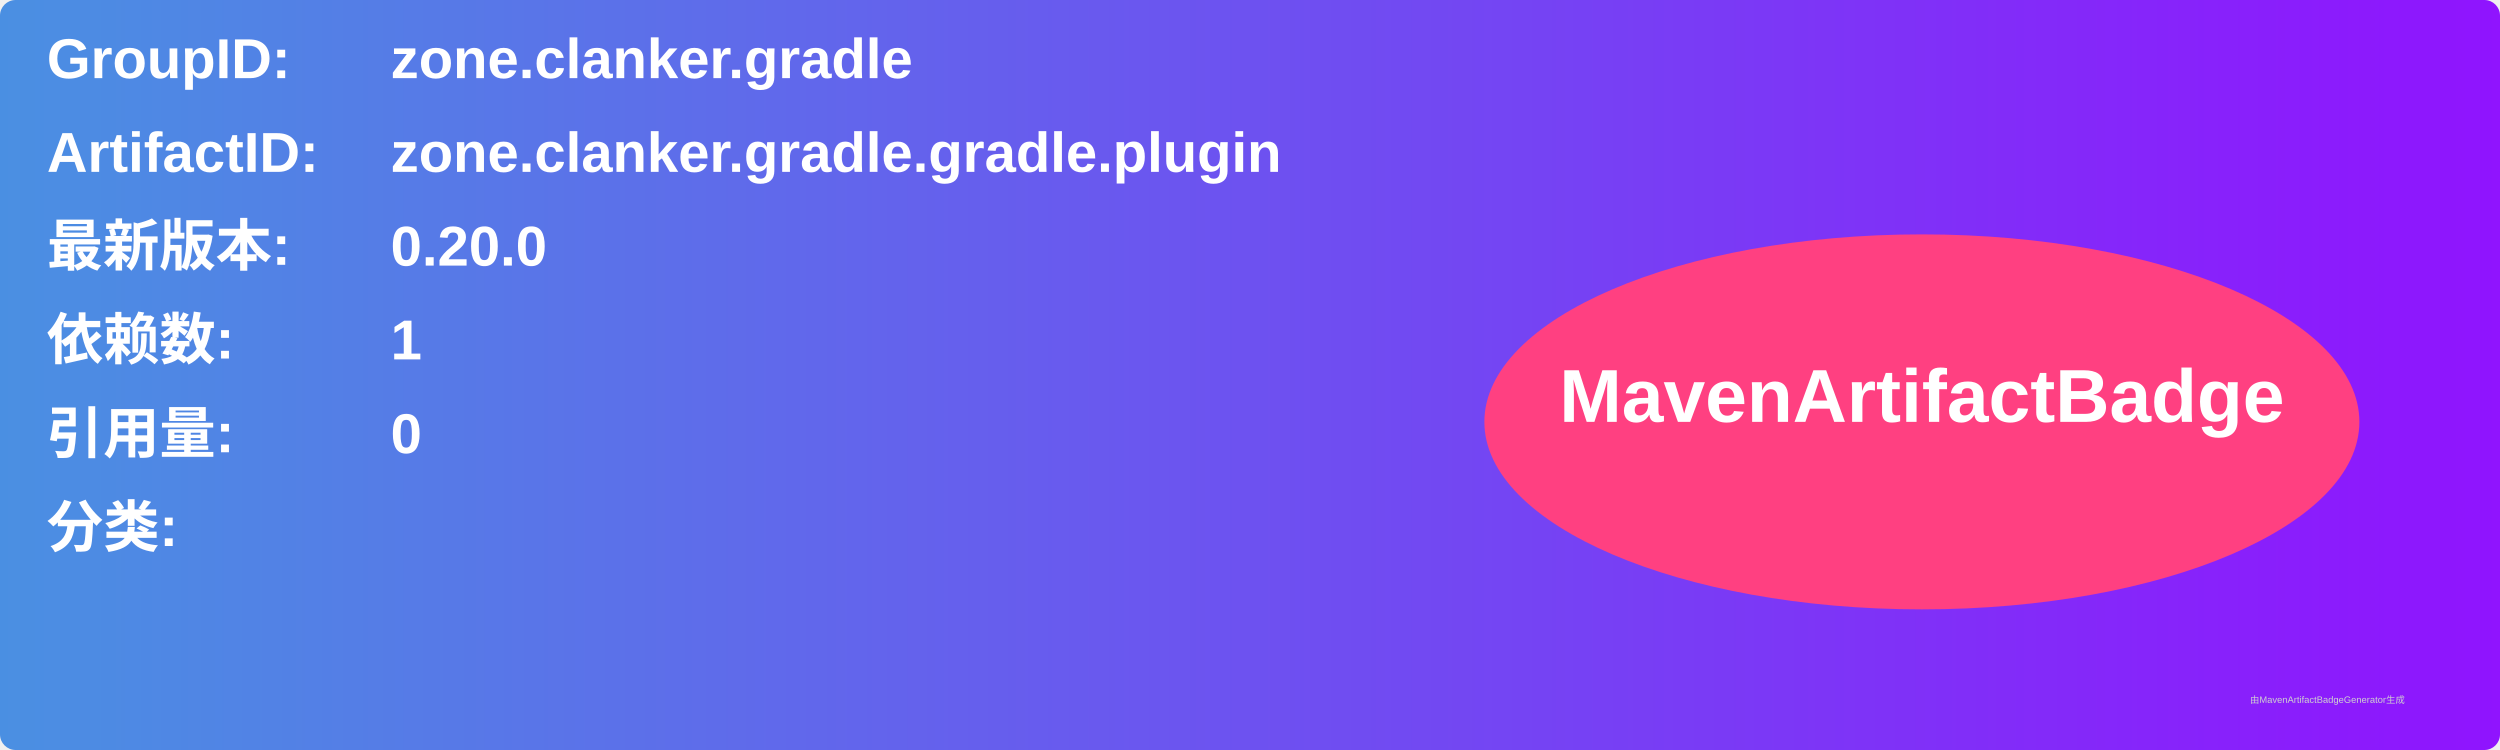
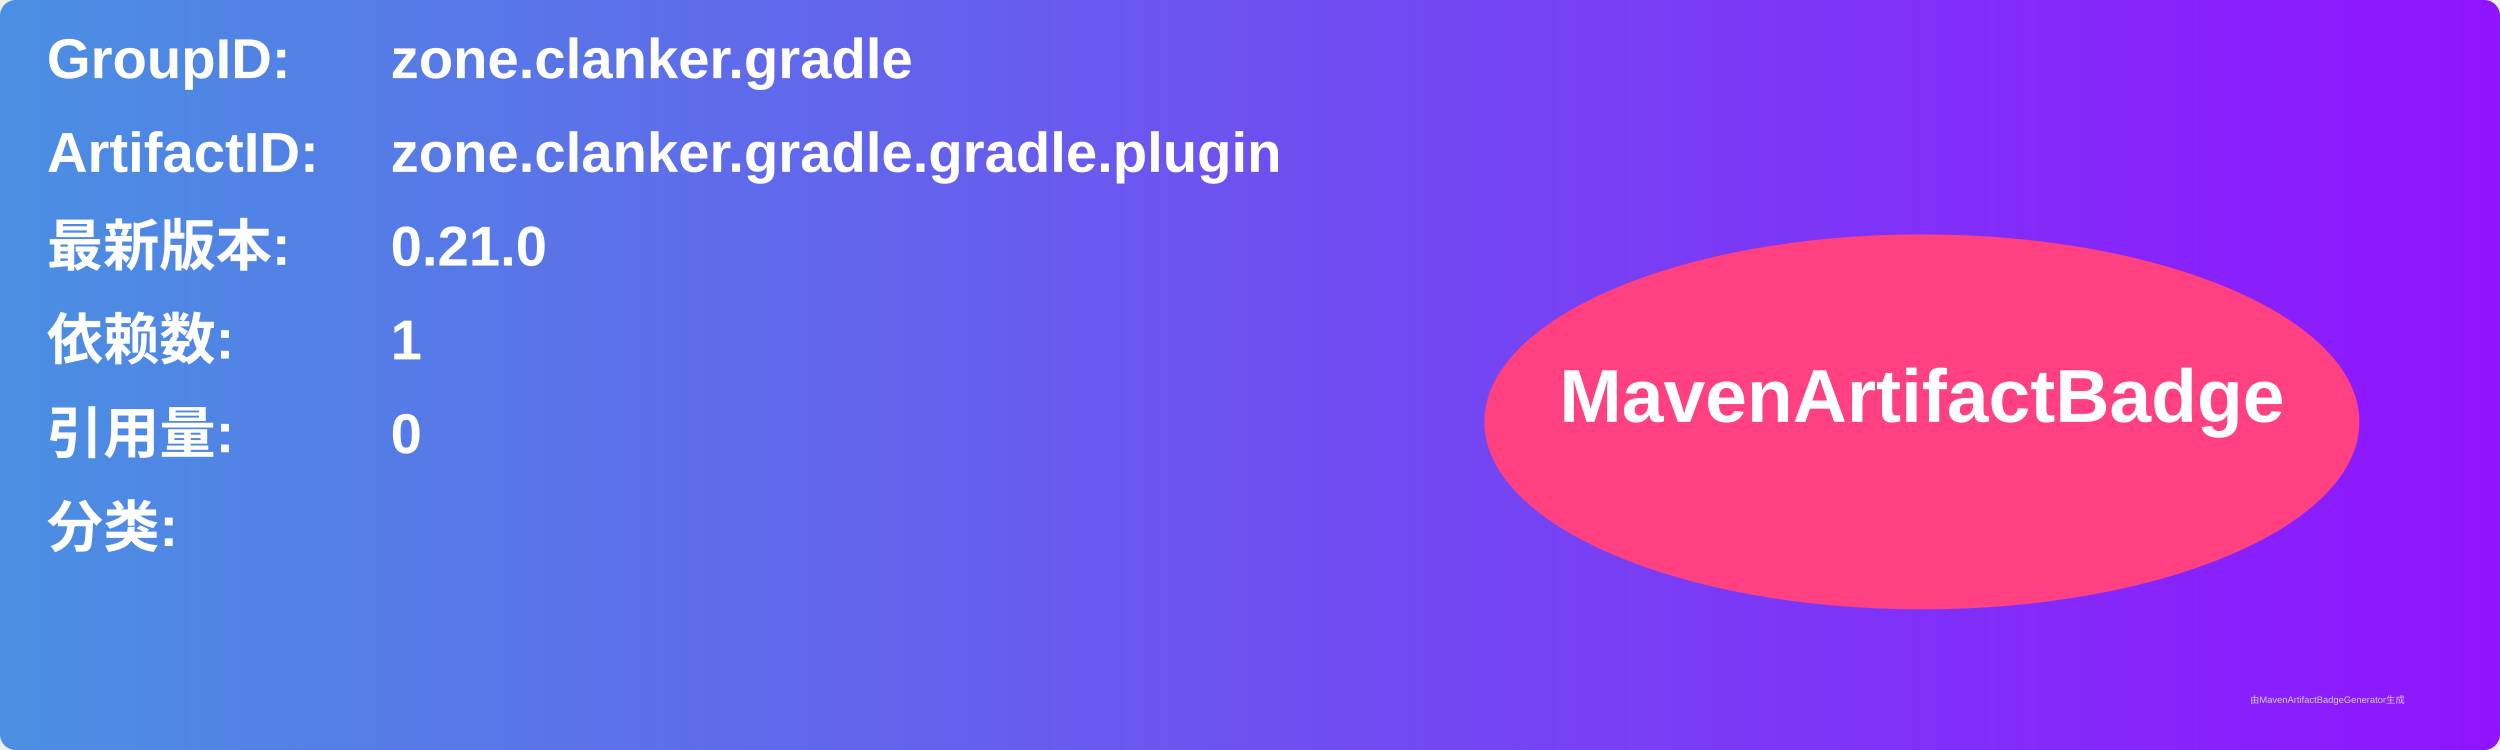
<svg xmlns="http://www.w3.org/2000/svg" width="800" height="240" viewBox="0 0 800 240">
  <linearGradient id="grad" x1="0%" y1="0%" x2="100%" y2="0%">
    <stop offset="0%" stop-color="#4a90e2" />
    <stop offset="100%" stop-color="#9013fe" />
  </linearGradient>
  <rect width="100%" height="100%" rx="5" ry="5" fill="url(#grad)" />
  <g transform="translate(15, 15)">
    <text x="0" y="10" font-family="Arial" font-size="18" fill="white" font-weight="bold" width="260">GroupID:</text>
    <text x="110" y="10" font-family="Arial" font-size="18" fill="white" font-weight="bold" width="460">zone.clanker.gradle</text>
    <text x="0" y="40" font-family="Arial" font-size="18" fill="white" font-weight="bold" width="260">ArtifactID:</text>
    <text x="110" y="40" font-family="Arial" font-size="18" fill="white" font-weight="bold" width="460">zone.clanker.gradle.gradle.plugin</text>
    <text x="0" y="70" font-family="Arial" font-size="18" fill="white" font-weight="bold">最新版本:</text>
    <text x="110" y="70" font-family="Arial" font-size="18" fill="white" font-weight="bold">
-       <tspan font-weight="bold">0.20.0</tspan>
+       <tspan font-weight="bold">0.21.0</tspan>
    </text>
    <text x="0" y="100" font-family="Arial" font-size="18" fill="white" font-weight="bold">依赖数: </text>
    <text x="110" y="100" font-family="Arial" font-size="18" fill="white">
      <tspan font-weight="bold">1</tspan>
    </text>
    <text x="0" y="130" font-family="Arial" font-size="18" fill="white" font-weight="bold">引用量: </text>
    <text x="110" y="130" font-family="Arial" font-size="18" fill="white">
      <tspan font-weight="bold">0</tspan>
    </text>
    <text x="0" y="160" font-family="Arial" font-size="18" fill="white" font-weight="bold">分类:</text>
    <text x="10" y="190" font-family="Arial" font-size="10" fill="white">
      <tspan font-weight="bold" />
    </text>
    <ellipse cx="600" cy="120" rx="140" ry="60" fill="#ff4081" />
    <text x="600" y="120" text-anchor="middle" font-family="Arial" font-size="24" fill="white" font-weight="bold">MavenArtifactBadge</text>
  </g>
  <text x="720" y="225" font-family="Arial" font-size="3" fill="#d0d0d0">由MavenArtifactBadgeGenerator生成</text>
</svg>
